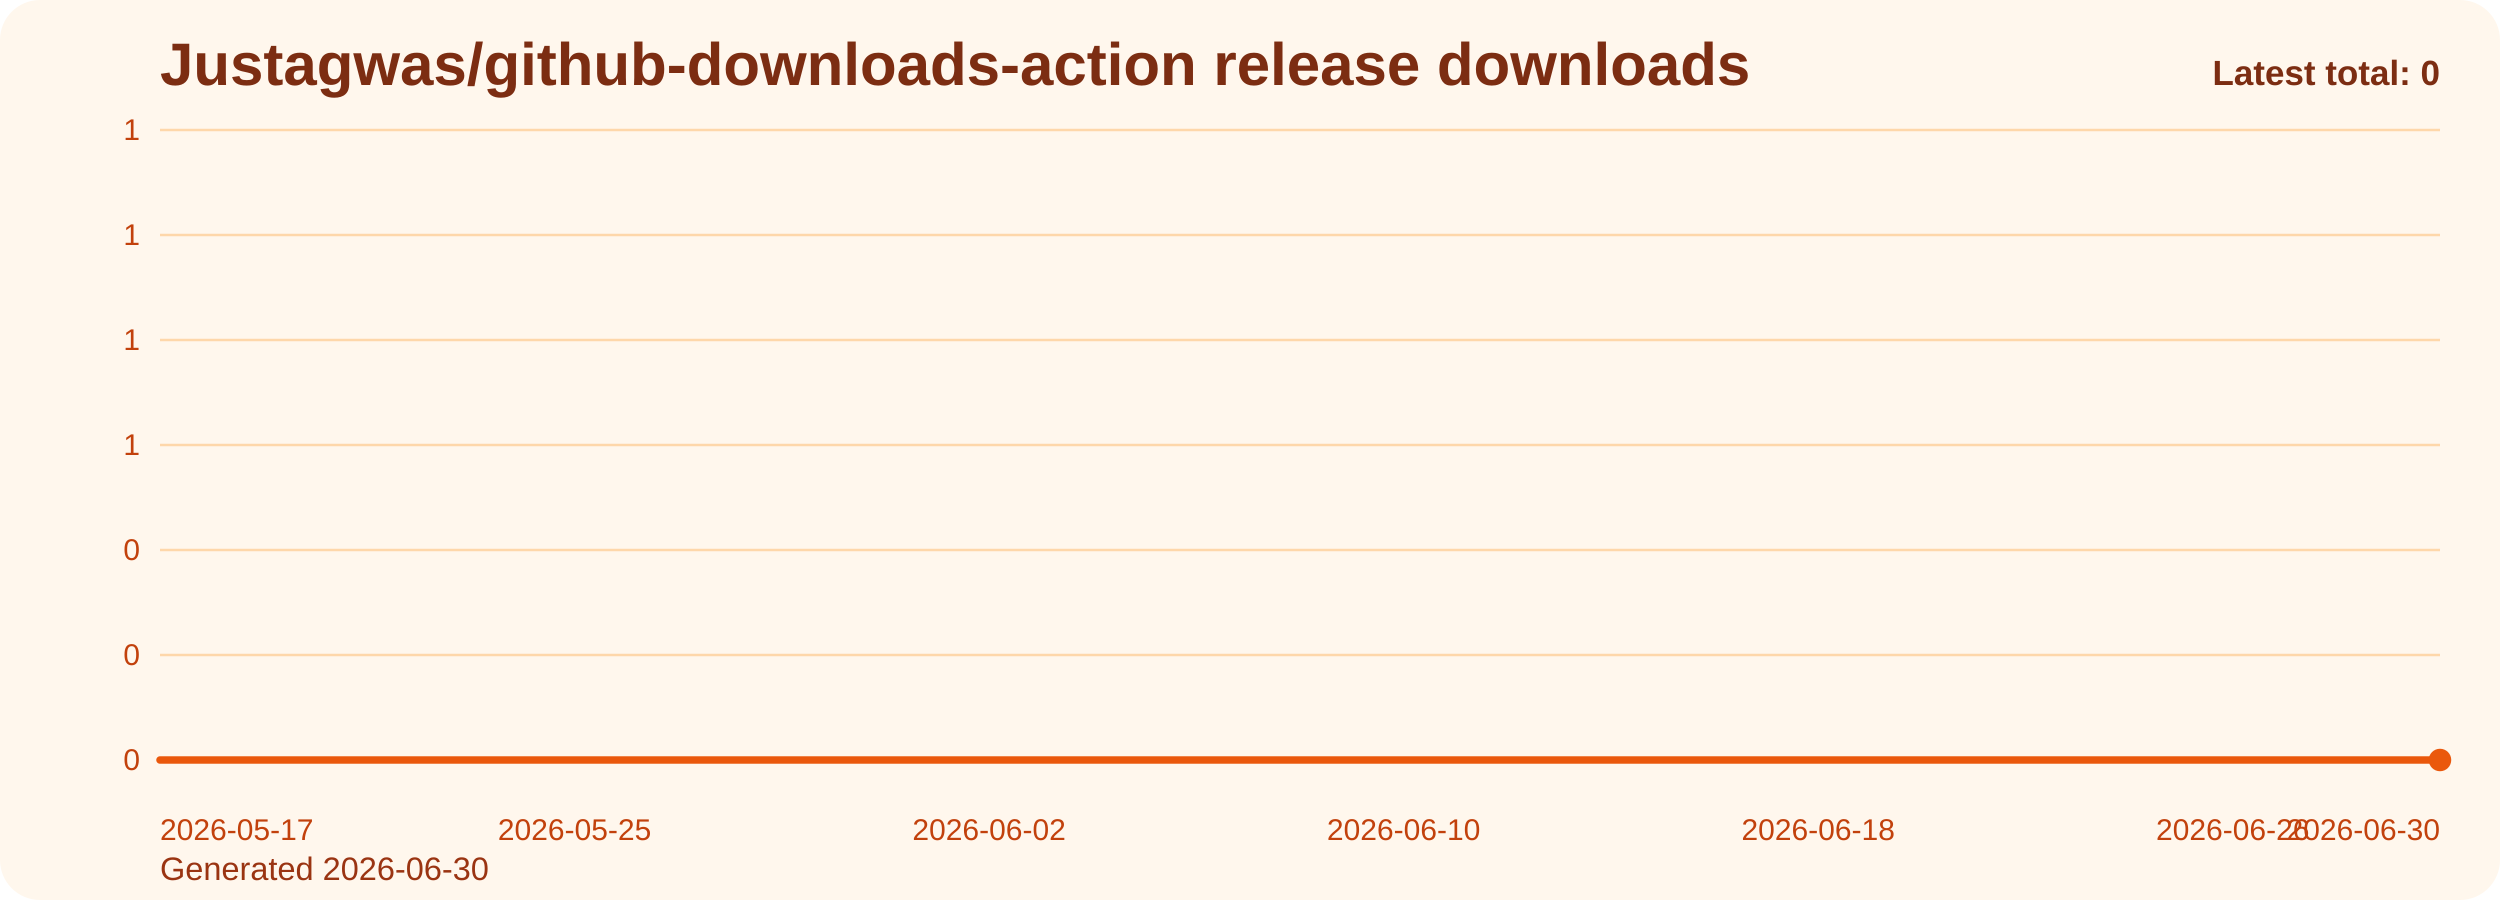
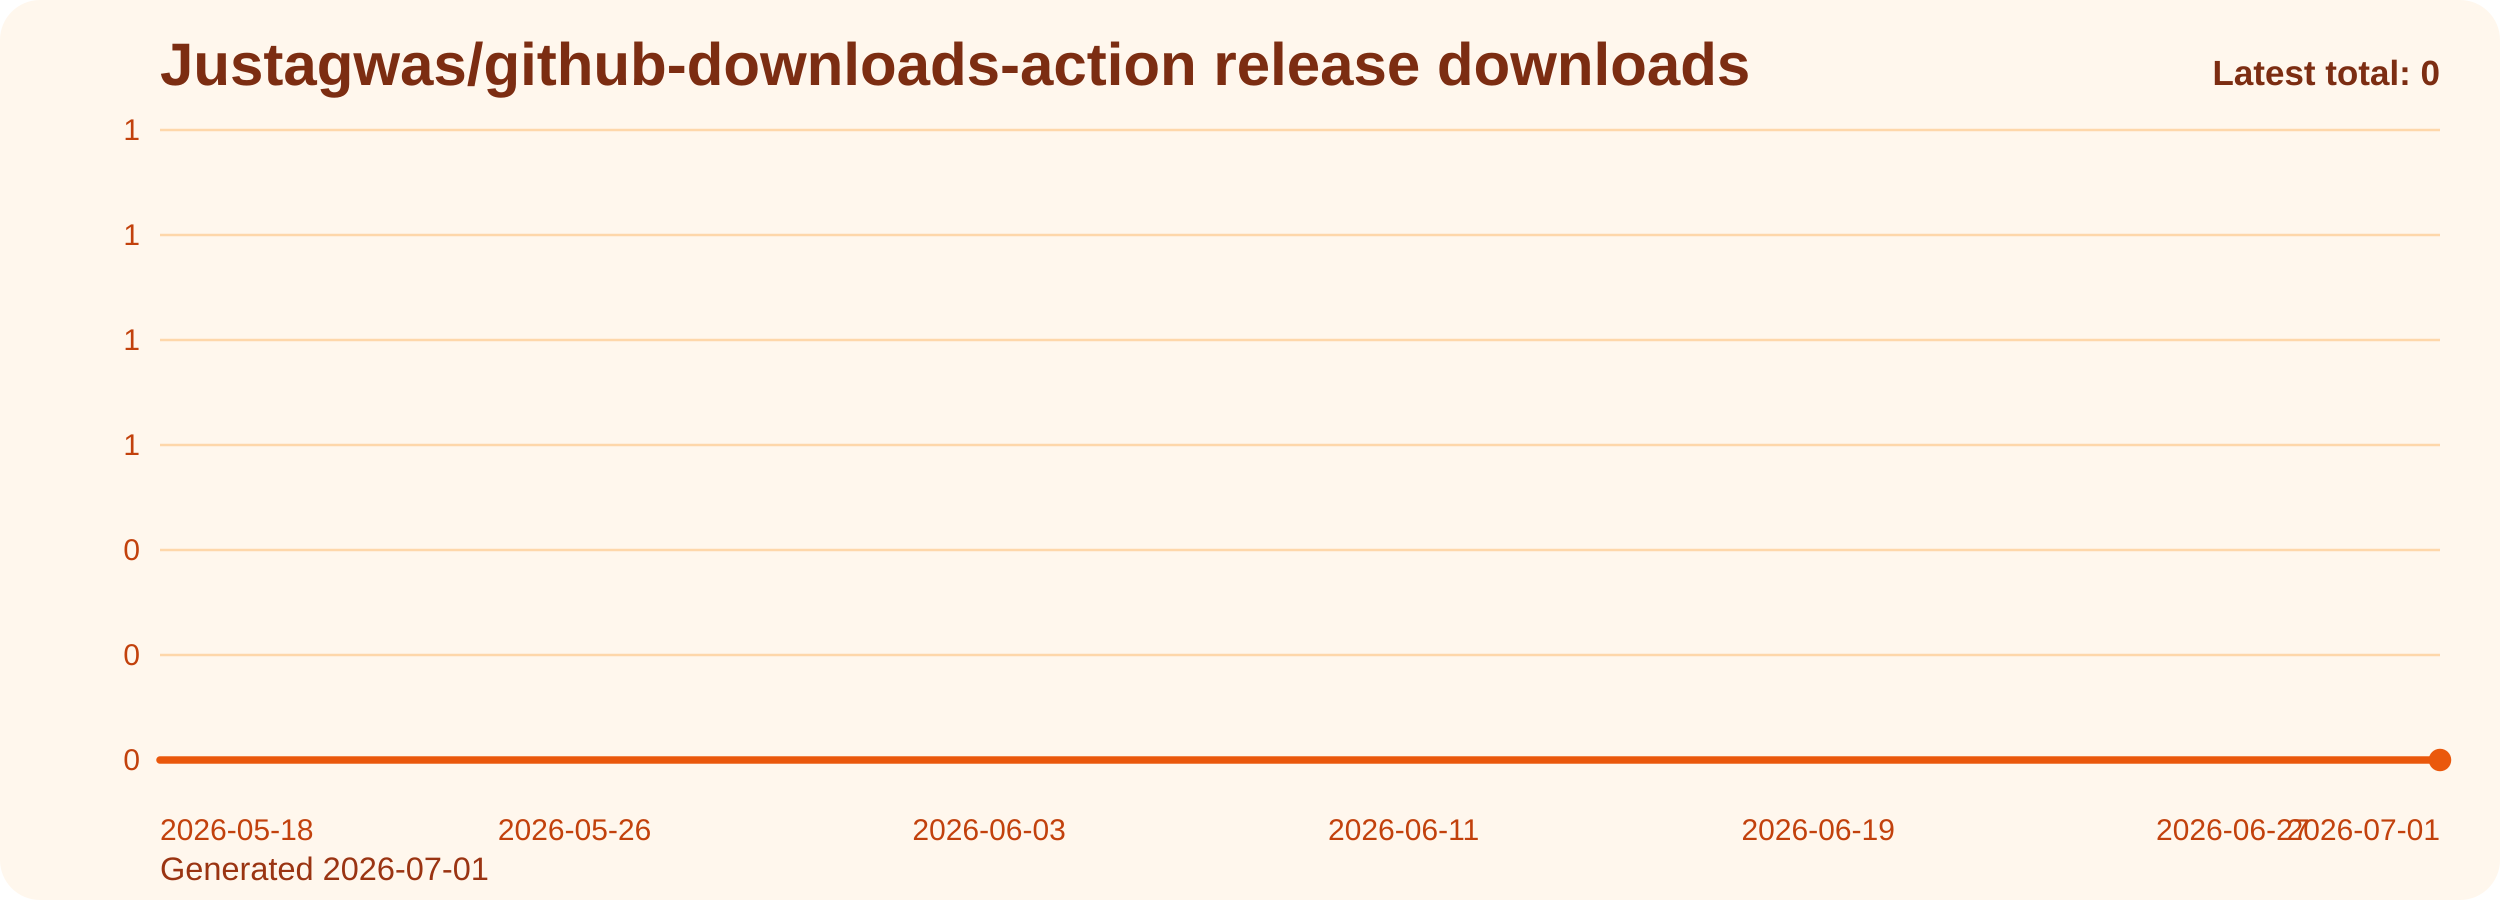
<svg xmlns="http://www.w3.org/2000/svg" viewBox="0 0 1000 360" role="img" aria-label="Justagwas/github-downloads-action release downloads chart">
  <defs>
    <linearGradient id="fill-total-trend-orange" x1="0" y1="0" x2="0" y2="1">
      <stop offset="0%" stop-color="#f97316" stop-opacity="0.32" />
      <stop offset="100%" stop-color="#f97316" stop-opacity="0.05" />
    </linearGradient>
    <style>
      .bg { fill: #fff7ed; }
      .title { font: 700 24px Arial, sans-serif; fill: #7c2d12; }
      .sub { font: 400 13px Arial, sans-serif; fill: #9a3412; }
      .grid { stroke: #fed7aa; stroke-width: 1; }
      .axis { font: 400 12px Arial, sans-serif; fill: #c2410c; }
      .line { fill: none; stroke: #ea580c; stroke-width: 3; stroke-linecap: round; stroke-linejoin: round; }
      .dot { fill: #ea580c; }
      .value { font: 600 11px Arial, sans-serif; fill: #9a3412; }
      .latest { font: 700 14px Arial, sans-serif; fill: #7c2d12; }
    </style>
  </defs>
  <rect class="bg" x="0" y="0" width="1000" height="360" rx="16" />
  <text class="title" x="64" y="34">Justagwas/github-downloads-action release downloads</text>
-   <text class="sub" x="64" y="352">Generated 2026-06-30</text>
+   <text class="sub" x="64" y="352">Generated 2026-07-01</text>
  <line x1="64" y1="52.00" x2="976" y2="52.00" class="grid" />
  <text x="56" y="56.00" text-anchor="end" class="axis">1</text>
  <line x1="64" y1="94.00" x2="976" y2="94.00" class="grid" />
  <text x="56" y="98.00" text-anchor="end" class="axis">1</text>
  <line x1="64" y1="136.00" x2="976" y2="136.00" class="grid" />
  <text x="56" y="140.00" text-anchor="end" class="axis">1</text>
  <line x1="64" y1="178.00" x2="976" y2="178.00" class="grid" />
  <text x="56" y="182.00" text-anchor="end" class="axis">1</text>
  <line x1="64" y1="220.00" x2="976" y2="220.00" class="grid" />
  <text x="56" y="224.00" text-anchor="end" class="axis">0</text>
  <line x1="64" y1="262.00" x2="976" y2="262.00" class="grid" />
  <text x="56" y="266.00" text-anchor="end" class="axis">0</text>
  <line x1="64" y1="304.00" x2="976" y2="304.00" class="grid" />
  <text x="56" y="308.00" text-anchor="end" class="axis">0</text>
  <path d="M 64.00 304 L 64.00 304.00 L 84.73 304.00 L 105.45 304.00 L 126.18 304.00 L 146.91 304.00 L 167.64 304.00 L 188.36 304.00 L 209.09 304.00 L 229.82 304.00 L 250.55 304.00 L 271.27 304.00 L 292.00 304.00 L 312.73 304.00 L 333.45 304.00 L 354.18 304.00 L 374.91 304.00 L 395.64 304.00 L 416.36 304.00 L 437.09 304.00 L 457.82 304.00 L 478.55 304.00 L 499.27 304.00 L 520.00 304.00 L 540.73 304.00 L 561.45 304.00 L 582.18 304.00 L 602.91 304.00 L 623.64 304.00 L 644.36 304.00 L 665.09 304.00 L 685.82 304.00 L 706.55 304.00 L 727.27 304.00 L 748.00 304.00 L 768.73 304.00 L 789.45 304.00 L 810.18 304.00 L 830.91 304.00 L 851.64 304.00 L 872.36 304.00 L 893.09 304.00 L 913.82 304.00 L 934.55 304.00 L 955.27 304.00 L 976.00 304.00 L 976.00 304 Z" fill="url(#fill-total-trend-orange)" />
  <polyline class="line" points="64.00,304.00 84.73,304.00 105.45,304.00 126.18,304.00 146.91,304.00 167.64,304.00 188.36,304.00 209.09,304.00 229.82,304.00 250.55,304.00 271.27,304.00 292.00,304.00 312.73,304.00 333.45,304.00 354.18,304.00 374.91,304.00 395.64,304.00 416.36,304.00 437.09,304.00 457.82,304.00 478.55,304.00 499.27,304.00 520.00,304.00 540.73,304.00 561.45,304.00 582.18,304.00 602.91,304.00 623.64,304.00 644.36,304.00 665.09,304.00 685.82,304.00 706.55,304.00 727.27,304.00 748.00,304.00 768.73,304.00 789.45,304.00 810.18,304.00 830.91,304.00 851.64,304.00 872.36,304.00 893.09,304.00 913.82,304.00 934.55,304.00 955.27,304.00 976.00,304.00" />
  <circle class="dot" cx="976.00" cy="304.00" r="4.5" />
-   <text class="axis" x="64.00" y="336" text-anchor="start">2026-05-17</text>
-   <text class="axis" x="229.82" y="336" text-anchor="middle">2026-05-25</text>
-   <text class="axis" x="395.64" y="336" text-anchor="middle">2026-06-02</text>
-   <text class="axis" x="561.45" y="336" text-anchor="middle">2026-06-10</text>
-   <text class="axis" x="727.27" y="336" text-anchor="middle">2026-06-18</text>
-   <text class="axis" x="893.09" y="336" text-anchor="middle">2026-06-26</text>
-   <text class="axis" x="976.00" y="336" text-anchor="end">2026-06-30</text>
+   <text class="axis" x="64.00" y="336" text-anchor="start">2026-05-18</text>
+   <text class="axis" x="229.82" y="336" text-anchor="middle">2026-05-26</text>
+   <text class="axis" x="395.64" y="336" text-anchor="middle">2026-06-03</text>
+   <text class="axis" x="561.45" y="336" text-anchor="middle">2026-06-11</text>
+   <text class="axis" x="727.27" y="336" text-anchor="middle">2026-06-19</text>
+   <text class="axis" x="893.09" y="336" text-anchor="middle">2026-06-27</text>
+   <text class="axis" x="976.00" y="336" text-anchor="end">2026-07-01</text>
  <text class="latest" x="976" y="34" text-anchor="end">Latest total: 0</text>
</svg>
